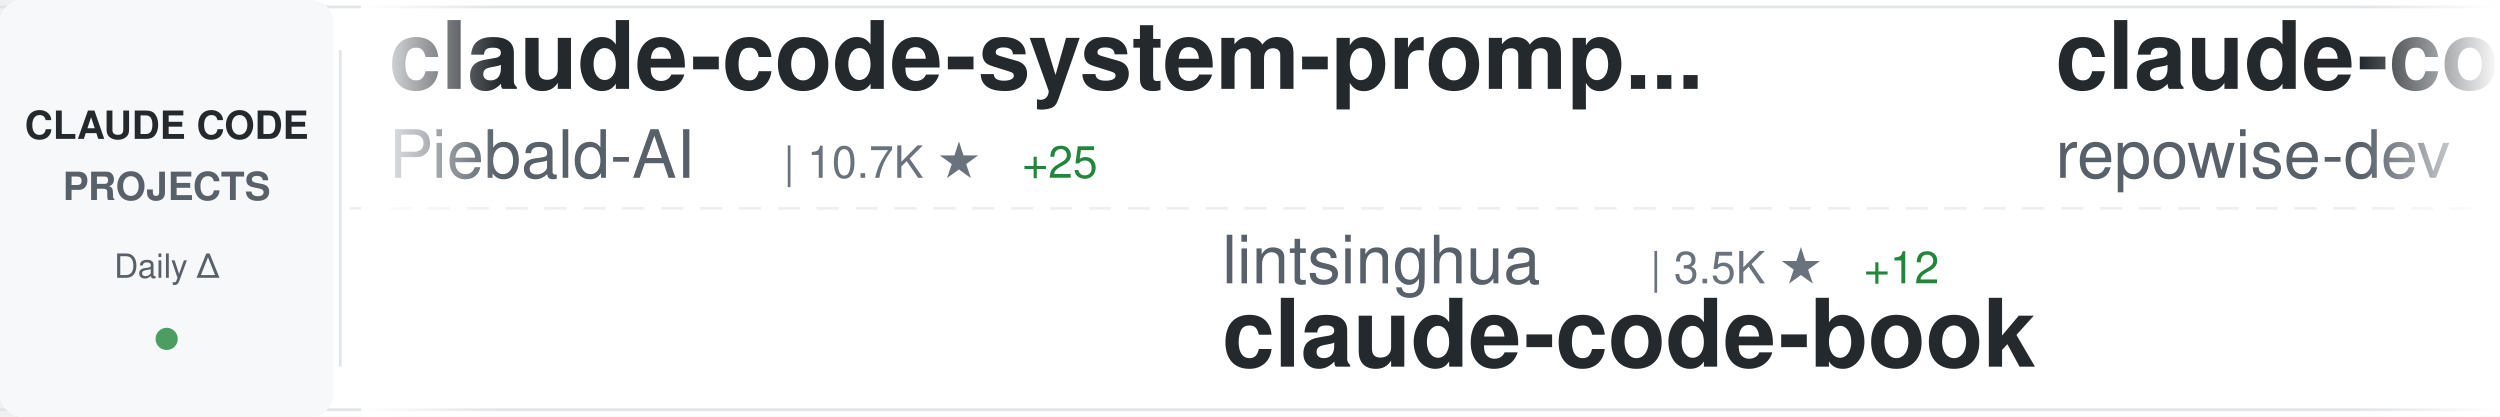
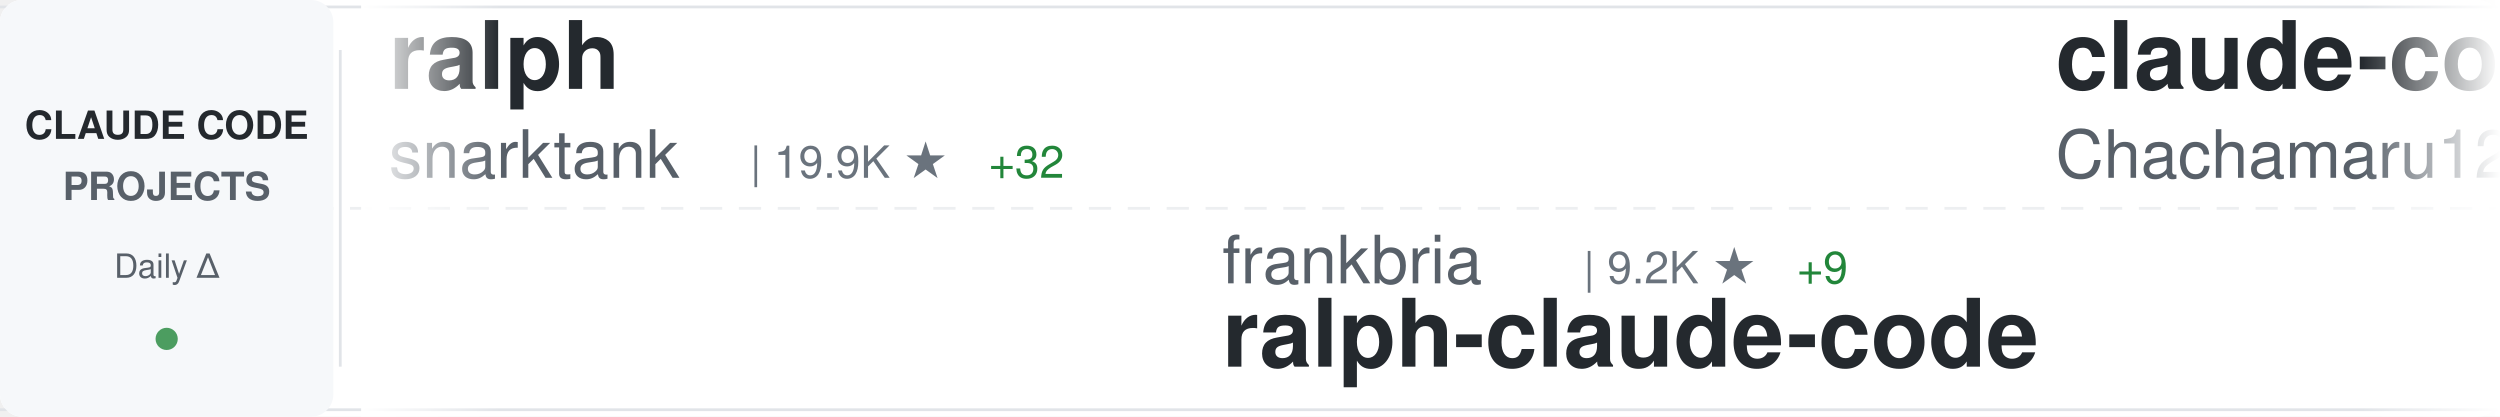
<svg xmlns="http://www.w3.org/2000/svg" width="900" height="150">
  <defs>
    <linearGradient id="awesomeLeftFade" x1="0%" y1="0%" x2="100%" y2="0%">
      <stop offset="0%" style="stop-color:#ffffff;stop-opacity:1" />
      <stop offset="100%" style="stop-color:#ffffff;stop-opacity:0" />
    </linearGradient>
    <linearGradient id="awesomeRightFade" x1="0%" y1="0%" x2="100%" y2="0%">
      <stop offset="0%" style="stop-color:#ffffff;stop-opacity:0" />
      <stop offset="100%" style="stop-color:#ffffff;stop-opacity:1" />
    </linearGradient>
  </defs>
  <rect width="900" height="150" fill="#ffffff" rx="8" />
  <rect x="0" y="2" width="900" height="1" fill="#e1e4e8" />
  <rect x="0" y="147" width="900" height="1" fill="#e1e4e8" />
  <line x1="0" y1="75" x2="900" y2="75" stroke="#e1e4e8" stroke-width="1" stroke-dasharray="8 6" opacity="0.6" />
  <rect x="0" y="0" width="120" height="150" fill="#f6f8fa" rx="8" />
  <text x="60" y="50" font-family="-apple-system, BlinkMacSystemFont, 'Segoe UI', Helvetica, Arial, sans-serif" font-size="14" font-weight="600" fill="#24292e" text-anchor="middle">CLAUDE CODE</text>
  <text x="60" y="72" font-family="-apple-system, BlinkMacSystemFont, 'Segoe UI', Helvetica, Arial, sans-serif" font-size="14" font-weight="600" fill="#586069" text-anchor="middle">PROJECTS</text>
  <text x="60" y="100" font-family="-apple-system, BlinkMacSystemFont, 'Segoe UI', Helvetica, Arial, sans-serif" font-size="12" font-weight="500" fill="#586069" text-anchor="middle">Daily Δ</text>
  <circle cx="60" cy="122" r="4" fill="#22863a" opacity="0.8" />
  <rect x="122" y="18" width="1" height="114" fill="#e1e4e8" />
  <clipPath id="awesomeTickerClip">
    <rect x="130" y="0" width="770" height="150" />
  </clipPath>
  <g clip-path="url(#awesomeTickerClip)">
    <g id="awesomeTickerItems">
      <animateTransform attributeName="transform" attributeType="XML" type="translate" from="0 0" to="-3000 0" dur="54s" repeatCount="indefinite" />
      <g transform="translate(0, 0)">
-         <text x="140" y="32" font-family="-apple-system, BlinkMacSystemFont, 'Segoe UI', Helvetica, Arial, sans-serif" font-size="34" font-weight="600" fill="#24292e">claude-code-system-promp...</text>
-         <text x="140" y="64" font-family="-apple-system, BlinkMacSystemFont, 'Segoe UI', Helvetica, Arial, sans-serif" font-size="24" font-weight="400" fill="#586069">Piebald-AI</text>
-         <text x="282" y="64" font-family="-apple-system, BlinkMacSystemFont, 'Segoe UI', Helvetica, Arial, sans-serif" font-size="16" font-weight="500" fill="#6a737d">| 10.7K ★</text>
-         <text x="368" y="64" font-family="-apple-system, BlinkMacSystemFont, 'Segoe UI', Helvetica, Arial, sans-serif" font-size="16" font-weight="500" fill="#22863a"> +25</text>
+         <text x="140" y="32" font-family="-apple-system, BlinkMacSystemFont, 'Segoe UI', Helvetica, Arial, sans-serif" font-size="34" font-weight="600" fill="#24292e">ralph</text>
+         <text x="140" y="64" font-family="-apple-system, BlinkMacSystemFont, 'Segoe UI', Helvetica, Arial, sans-serif" font-size="24" font-weight="400" fill="#586069">snarktank</text>
+         <text x="270" y="64" font-family="-apple-system, BlinkMacSystemFont, 'Segoe UI', Helvetica, Arial, sans-serif" font-size="16" font-weight="500" fill="#6a737d">| 19.9K ★</text>
+         <text x="356" y="64" font-family="-apple-system, BlinkMacSystemFont, 'Segoe UI', Helvetica, Arial, sans-serif" font-size="16" font-weight="500" fill="#22863a"> +32</text>
      </g>
      <g transform="translate(300, 0)">
-         <text x="140" y="102" font-family="-apple-system, BlinkMacSystemFont, 'Segoe UI', Helvetica, Arial, sans-serif" font-size="24" font-weight="400" fill="#586069">lintsinghua</text>
-         <text x="294" y="102" font-family="-apple-system, BlinkMacSystemFont, 'Segoe UI', Helvetica, Arial, sans-serif" font-size="16" font-weight="500" fill="#6a737d">| 3.5K ★</text>
-         <text x="371" y="102" font-family="-apple-system, BlinkMacSystemFont, 'Segoe UI', Helvetica, Arial, sans-serif" font-size="16" font-weight="500" fill="#22863a"> +12</text>
-         <text x="140" y="132" font-family="-apple-system, BlinkMacSystemFont, 'Segoe UI', Helvetica, Arial, sans-serif" font-size="34" font-weight="600" fill="#24292e">claude-code-book</text>
+         <text x="140" y="102" font-family="-apple-system, BlinkMacSystemFont, 'Segoe UI', Helvetica, Arial, sans-serif" font-size="24" font-weight="400" fill="#586069">frankbria</text>
+         <text x="270" y="102" font-family="-apple-system, BlinkMacSystemFont, 'Segoe UI', Helvetica, Arial, sans-serif" font-size="16" font-weight="500" fill="#6a737d">| 9.2K ★</text>
+         <text x="347" y="102" font-family="-apple-system, BlinkMacSystemFont, 'Segoe UI', Helvetica, Arial, sans-serif" font-size="16" font-weight="500" fill="#22863a"> +9</text>
+         <text x="140" y="132" font-family="-apple-system, BlinkMacSystemFont, 'Segoe UI', Helvetica, Arial, sans-serif" font-size="34" font-weight="600" fill="#24292e">ralph-claude-code</text>
      </g>
      <g transform="translate(600, 0)">
-         <text x="140" y="32" font-family="-apple-system, BlinkMacSystemFont, 'Segoe UI', Helvetica, Arial, sans-serif" font-size="34" font-weight="600" fill="#24292e">claude-code-prompts</text>
-         <text x="140" y="64" font-family="-apple-system, BlinkMacSystemFont, 'Segoe UI', Helvetica, Arial, sans-serif" font-size="24" font-weight="400" fill="#586069">repowise-dev</text>
-         <text x="306" y="64" font-family="-apple-system, BlinkMacSystemFont, 'Segoe UI', Helvetica, Arial, sans-serif" font-size="16" font-weight="500" fill="#6a737d">| 1.1K ★</text>
-         <text x="383" y="64" font-family="-apple-system, BlinkMacSystemFont, 'Segoe UI', Helvetica, Arial, sans-serif" font-size="16" font-weight="500" fill="#22863a"> +2</text>
+         <text x="140" y="32" font-family="-apple-system, BlinkMacSystemFont, 'Segoe UI', Helvetica, Arial, sans-serif" font-size="34" font-weight="600" fill="#24292e">claude-code-harness</text>
+         <text x="140" y="64" font-family="-apple-system, BlinkMacSystemFont, 'Segoe UI', Helvetica, Arial, sans-serif" font-size="24" font-weight="400" fill="#586069">Chachamaru127</text>
+         <text x="318" y="64" font-family="-apple-system, BlinkMacSystemFont, 'Segoe UI', Helvetica, Arial, sans-serif" font-size="16" font-weight="500" fill="#6a737d">| 2.6K ★</text>
+         <text x="395" y="64" font-family="-apple-system, BlinkMacSystemFont, 'Segoe UI', Helvetica, Arial, sans-serif" font-size="16" font-weight="500" fill="#22863a"> +47</text>
      </g>
      <g transform="translate(900, 0)">
-         <text x="140" y="102" font-family="-apple-system, BlinkMacSystemFont, 'Segoe UI', Helvetica, Arial, sans-serif" font-size="24" font-weight="400" fill="#586069">LING71671</text>
-         <text x="270" y="102" font-family="-apple-system, BlinkMacSystemFont, 'Segoe UI', Helvetica, Arial, sans-serif" font-size="16" font-weight="500" fill="#6a737d">| 874 ★</text>
-         <text x="140" y="132" font-family="-apple-system, BlinkMacSystemFont, 'Segoe UI', Helvetica, Arial, sans-serif" font-size="34" font-weight="600" fill="#24292e">Open-ClaudeCode</text>
+         <text x="140" y="102" font-family="-apple-system, BlinkMacSystemFont, 'Segoe UI', Helvetica, Arial, sans-serif" font-size="24" font-weight="400" fill="#586069">wanshuiyin</text>
+         <text x="282" y="102" font-family="-apple-system, BlinkMacSystemFont, 'Segoe UI', Helvetica, Arial, sans-serif" font-size="16" font-weight="500" fill="#6a737d">| 11.3K ★</text>
+         <text x="368" y="102" font-family="-apple-system, BlinkMacSystemFont, 'Segoe UI', Helvetica, Arial, sans-serif" font-size="16" font-weight="500" fill="#22863a"> +95</text>
+         <text x="140" y="132" font-family="-apple-system, BlinkMacSystemFont, 'Segoe UI', Helvetica, Arial, sans-serif" font-size="34" font-weight="600" fill="#24292e">Auto-claude-code-researc...</text>
      </g>
      <g transform="translate(1200, 0)">
-         <text x="140" y="32" font-family="-apple-system, BlinkMacSystemFont, 'Segoe UI', Helvetica, Arial, sans-serif" font-size="34" font-weight="600" fill="#24292e">claude-code-sourcemap</text>
-         <text x="140" y="64" font-family="-apple-system, BlinkMacSystemFont, 'Segoe UI', Helvetica, Arial, sans-serif" font-size="24" font-weight="400" fill="#586069">ChinaSiro</text>
-         <text x="270" y="64" font-family="-apple-system, BlinkMacSystemFont, 'Segoe UI', Helvetica, Arial, sans-serif" font-size="16" font-weight="500" fill="#6a737d">| 9.3K ★</text>
-         <text x="347" y="64" font-family="-apple-system, BlinkMacSystemFont, 'Segoe UI', Helvetica, Arial, sans-serif" font-size="16" font-weight="500" fill="#22863a"> +6</text>
-       </g>
-       <g transform="translate(1500, 0)">
-         <text x="140" y="102" font-family="-apple-system, BlinkMacSystemFont, 'Segoe UI', Helvetica, Arial, sans-serif" font-size="24" font-weight="400" fill="#586069">affaan-m</text>
-         <text x="258" y="102" font-family="-apple-system, BlinkMacSystemFont, 'Segoe UI', Helvetica, Arial, sans-serif" font-size="16" font-weight="500" fill="#6a737d">| 205.5K ★</text>
-         <text x="353" y="102" font-family="-apple-system, BlinkMacSystemFont, 'Segoe UI', Helvetica, Arial, sans-serif" font-size="16" font-weight="500" fill="#22863a"> +1.9K</text>
-         <text x="140" y="132" font-family="-apple-system, BlinkMacSystemFont, 'Segoe UI', Helvetica, Arial, sans-serif" font-size="34" font-weight="600" fill="#24292e">ECC</text>
-       </g>
-       <g transform="translate(1800, 0)">
        <text x="140" y="32" font-family="-apple-system, BlinkMacSystemFont, 'Segoe UI', Helvetica, Arial, sans-serif" font-size="34" font-weight="600" fill="#24292e">claude-code-telegram</text>
        <text x="140" y="64" font-family="-apple-system, BlinkMacSystemFont, 'Segoe UI', Helvetica, Arial, sans-serif" font-size="24" font-weight="400" fill="#586069">RichardAtCT</text>
        <text x="294" y="64" font-family="-apple-system, BlinkMacSystemFont, 'Segoe UI', Helvetica, Arial, sans-serif" font-size="16" font-weight="500" fill="#6a737d">| 2.7K ★</text>
-         <text x="371" y="64" font-family="-apple-system, BlinkMacSystemFont, 'Segoe UI', Helvetica, Arial, sans-serif" font-size="16" font-weight="500" fill="#22863a"> +4</text>
+         <text x="371" y="64" font-family="-apple-system, BlinkMacSystemFont, 'Segoe UI', Helvetica, Arial, sans-serif" font-size="16" font-weight="500" fill="#22863a"> +2</text>
+       </g>
+       <g transform="translate(1500, 0)">
+         <text x="140" y="102" font-family="-apple-system, BlinkMacSystemFont, 'Segoe UI', Helvetica, Arial, sans-serif" font-size="24" font-weight="400" fill="#586069">fazxes</text>
+         <text x="234" y="102" font-family="-apple-system, BlinkMacSystemFont, 'Segoe UI', Helvetica, Arial, sans-serif" font-size="16" font-weight="500" fill="#6a737d">| 219 ★</text>
+         <text x="302" y="102" font-family="-apple-system, BlinkMacSystemFont, 'Segoe UI', Helvetica, Arial, sans-serif" font-size="16" font-weight="500" fill="#22863a"> +1</text>
+         <text x="140" y="132" font-family="-apple-system, BlinkMacSystemFont, 'Segoe UI', Helvetica, Arial, sans-serif" font-size="34" font-weight="600" fill="#24292e">Claude-code</text>
+       </g>
+       <g transform="translate(1800, 0)">
+         <text x="140" y="32" font-family="-apple-system, BlinkMacSystemFont, 'Segoe UI', Helvetica, Arial, sans-serif" font-size="34" font-weight="600" fill="#24292e">claude-code-pm-course</text>
+         <text x="140" y="64" font-family="-apple-system, BlinkMacSystemFont, 'Segoe UI', Helvetica, Arial, sans-serif" font-size="24" font-weight="400" fill="#586069">carlvellotti</text>
+         <text x="306" y="64" font-family="-apple-system, BlinkMacSystemFont, 'Segoe UI', Helvetica, Arial, sans-serif" font-size="16" font-weight="500" fill="#6a737d">| 2.1K ★</text>
+         <text x="383" y="64" font-family="-apple-system, BlinkMacSystemFont, 'Segoe UI', Helvetica, Arial, sans-serif" font-size="16" font-weight="500" fill="#22863a"> +1</text>
      </g>
      <g transform="translate(2100, 0)">
-         <text x="140" y="102" font-family="-apple-system, BlinkMacSystemFont, 'Segoe UI', Helvetica, Arial, sans-serif" font-size="24" font-weight="400" fill="#586069">shareAI-lab</text>
-         <text x="294" y="102" font-family="-apple-system, BlinkMacSystemFont, 'Segoe UI', Helvetica, Arial, sans-serif" font-size="16" font-weight="500" fill="#6a737d">| 64.5K ★</text>
-         <text x="380" y="102" font-family="-apple-system, BlinkMacSystemFont, 'Segoe UI', Helvetica, Arial, sans-serif" font-size="16" font-weight="500" fill="#22863a"> +218</text>
-         <text x="140" y="132" font-family="-apple-system, BlinkMacSystemFont, 'Segoe UI', Helvetica, Arial, sans-serif" font-size="34" font-weight="600" fill="#24292e">learn-claude-code</text>
+         <text x="140" y="102" font-family="-apple-system, BlinkMacSystemFont, 'Segoe UI', Helvetica, Arial, sans-serif" font-size="24" font-weight="400" fill="#586069">SeemSeam</text>
+         <text x="258" y="102" font-family="-apple-system, BlinkMacSystemFont, 'Segoe UI', Helvetica, Arial, sans-serif" font-size="16" font-weight="500" fill="#6a737d">| 2.9K ★</text>
+         <text x="335" y="102" font-family="-apple-system, BlinkMacSystemFont, 'Segoe UI', Helvetica, Arial, sans-serif" font-size="16" font-weight="500" fill="#22863a"> +5</text>
+         <text x="140" y="132" font-family="-apple-system, BlinkMacSystemFont, 'Segoe UI', Helvetica, Arial, sans-serif" font-size="34" font-weight="600" fill="#24292e">claude_codex_bridge</text>
      </g>
      <g transform="translate(2400, 0)">
-         <text x="140" y="32" font-family="-apple-system, BlinkMacSystemFont, 'Segoe UI', Helvetica, Arial, sans-serif" font-size="34" font-weight="600" fill="#24292e">claude-code-ultimate-gui...</text>
-         <text x="140" y="64" font-family="-apple-system, BlinkMacSystemFont, 'Segoe UI', Helvetica, Arial, sans-serif" font-size="24" font-weight="400" fill="#586069">FlorianBruniaux</text>
-         <text x="342" y="64" font-family="-apple-system, BlinkMacSystemFont, 'Segoe UI', Helvetica, Arial, sans-serif" font-size="16" font-weight="500" fill="#6a737d">| 4.7K ★</text>
-         <text x="419" y="64" font-family="-apple-system, BlinkMacSystemFont, 'Segoe UI', Helvetica, Arial, sans-serif" font-size="16" font-weight="500" fill="#22863a"> +23</text>
+         <text x="140" y="32" font-family="-apple-system, BlinkMacSystemFont, 'Segoe UI', Helvetica, Arial, sans-serif" font-size="34" font-weight="600" fill="#24292e">claude-coder</text>
+         <text x="140" y="64" font-family="-apple-system, BlinkMacSystemFont, 'Segoe UI', Helvetica, Arial, sans-serif" font-size="24" font-weight="400" fill="#586069">kodu-ai</text>
+         <text x="246" y="64" font-family="-apple-system, BlinkMacSystemFont, 'Segoe UI', Helvetica, Arial, sans-serif" font-size="16" font-weight="500" fill="#6a737d">| 5.3K ★</text>
      </g>
      <g transform="translate(2700, 0)">
-         <text x="140" y="102" font-family="-apple-system, BlinkMacSystemFont, 'Segoe UI', Helvetica, Arial, sans-serif" font-size="24" font-weight="400" fill="#586069">Chachamaru127</text>
-         <text x="318" y="102" font-family="-apple-system, BlinkMacSystemFont, 'Segoe UI', Helvetica, Arial, sans-serif" font-size="16" font-weight="500" fill="#6a737d">| 2.6K ★</text>
-         <text x="395" y="102" font-family="-apple-system, BlinkMacSystemFont, 'Segoe UI', Helvetica, Arial, sans-serif" font-size="16" font-weight="500" fill="#22863a"> +65</text>
-         <text x="140" y="132" font-family="-apple-system, BlinkMacSystemFont, 'Segoe UI', Helvetica, Arial, sans-serif" font-size="34" font-weight="600" fill="#24292e">claude-code-harness</text>
+         <text x="140" y="102" font-family="-apple-system, BlinkMacSystemFont, 'Segoe UI', Helvetica, Arial, sans-serif" font-size="24" font-weight="400" fill="#586069">centminmod</text>
+         <text x="282" y="102" font-family="-apple-system, BlinkMacSystemFont, 'Segoe UI', Helvetica, Arial, sans-serif" font-size="16" font-weight="500" fill="#6a737d">| 2.4K ★</text>
+         <text x="359" y="102" font-family="-apple-system, BlinkMacSystemFont, 'Segoe UI', Helvetica, Arial, sans-serif" font-size="16" font-weight="500" fill="#22863a"> +2</text>
+         <text x="140" y="132" font-family="-apple-system, BlinkMacSystemFont, 'Segoe UI', Helvetica, Arial, sans-serif" font-size="34" font-weight="600" fill="#24292e">my-claude-code-setup</text>
      </g>
      <g transform="translate(3000, 0)">
-         <text x="140" y="32" font-family="-apple-system, BlinkMacSystemFont, 'Segoe UI', Helvetica, Arial, sans-serif" font-size="34" font-weight="600" fill="#24292e">claude-code-system-promp...</text>
-         <text x="140" y="64" font-family="-apple-system, BlinkMacSystemFont, 'Segoe UI', Helvetica, Arial, sans-serif" font-size="24" font-weight="400" fill="#586069">Piebald-AI</text>
-         <text x="282" y="64" font-family="-apple-system, BlinkMacSystemFont, 'Segoe UI', Helvetica, Arial, sans-serif" font-size="16" font-weight="500" fill="#6a737d">| 10.7K ★</text>
-         <text x="368" y="64" font-family="-apple-system, BlinkMacSystemFont, 'Segoe UI', Helvetica, Arial, sans-serif" font-size="16" font-weight="500" fill="#22863a"> +25</text>
+         <text x="140" y="32" font-family="-apple-system, BlinkMacSystemFont, 'Segoe UI', Helvetica, Arial, sans-serif" font-size="34" font-weight="600" fill="#24292e">ralph</text>
+         <text x="140" y="64" font-family="-apple-system, BlinkMacSystemFont, 'Segoe UI', Helvetica, Arial, sans-serif" font-size="24" font-weight="400" fill="#586069">snarktank</text>
+         <text x="270" y="64" font-family="-apple-system, BlinkMacSystemFont, 'Segoe UI', Helvetica, Arial, sans-serif" font-size="16" font-weight="500" fill="#6a737d">| 19.9K ★</text>
+         <text x="356" y="64" font-family="-apple-system, BlinkMacSystemFont, 'Segoe UI', Helvetica, Arial, sans-serif" font-size="16" font-weight="500" fill="#22863a"> +32</text>
      </g>
      <g transform="translate(3300, 0)">
-         <text x="140" y="102" font-family="-apple-system, BlinkMacSystemFont, 'Segoe UI', Helvetica, Arial, sans-serif" font-size="24" font-weight="400" fill="#586069">lintsinghua</text>
-         <text x="294" y="102" font-family="-apple-system, BlinkMacSystemFont, 'Segoe UI', Helvetica, Arial, sans-serif" font-size="16" font-weight="500" fill="#6a737d">| 3.5K ★</text>
-         <text x="371" y="102" font-family="-apple-system, BlinkMacSystemFont, 'Segoe UI', Helvetica, Arial, sans-serif" font-size="16" font-weight="500" fill="#22863a"> +12</text>
-         <text x="140" y="132" font-family="-apple-system, BlinkMacSystemFont, 'Segoe UI', Helvetica, Arial, sans-serif" font-size="34" font-weight="600" fill="#24292e">claude-code-book</text>
+         <text x="140" y="102" font-family="-apple-system, BlinkMacSystemFont, 'Segoe UI', Helvetica, Arial, sans-serif" font-size="24" font-weight="400" fill="#586069">frankbria</text>
+         <text x="270" y="102" font-family="-apple-system, BlinkMacSystemFont, 'Segoe UI', Helvetica, Arial, sans-serif" font-size="16" font-weight="500" fill="#6a737d">| 9.2K ★</text>
+         <text x="347" y="102" font-family="-apple-system, BlinkMacSystemFont, 'Segoe UI', Helvetica, Arial, sans-serif" font-size="16" font-weight="500" fill="#22863a"> +9</text>
+         <text x="140" y="132" font-family="-apple-system, BlinkMacSystemFont, 'Segoe UI', Helvetica, Arial, sans-serif" font-size="34" font-weight="600" fill="#24292e">ralph-claude-code</text>
      </g>
      <g transform="translate(3600, 0)">
-         <text x="140" y="32" font-family="-apple-system, BlinkMacSystemFont, 'Segoe UI', Helvetica, Arial, sans-serif" font-size="34" font-weight="600" fill="#24292e">claude-code-prompts</text>
-         <text x="140" y="64" font-family="-apple-system, BlinkMacSystemFont, 'Segoe UI', Helvetica, Arial, sans-serif" font-size="24" font-weight="400" fill="#586069">repowise-dev</text>
-         <text x="306" y="64" font-family="-apple-system, BlinkMacSystemFont, 'Segoe UI', Helvetica, Arial, sans-serif" font-size="16" font-weight="500" fill="#6a737d">| 1.1K ★</text>
-         <text x="383" y="64" font-family="-apple-system, BlinkMacSystemFont, 'Segoe UI', Helvetica, Arial, sans-serif" font-size="16" font-weight="500" fill="#22863a"> +2</text>
+         <text x="140" y="32" font-family="-apple-system, BlinkMacSystemFont, 'Segoe UI', Helvetica, Arial, sans-serif" font-size="34" font-weight="600" fill="#24292e">claude-code-harness</text>
+         <text x="140" y="64" font-family="-apple-system, BlinkMacSystemFont, 'Segoe UI', Helvetica, Arial, sans-serif" font-size="24" font-weight="400" fill="#586069">Chachamaru127</text>
+         <text x="318" y="64" font-family="-apple-system, BlinkMacSystemFont, 'Segoe UI', Helvetica, Arial, sans-serif" font-size="16" font-weight="500" fill="#6a737d">| 2.6K ★</text>
+         <text x="395" y="64" font-family="-apple-system, BlinkMacSystemFont, 'Segoe UI', Helvetica, Arial, sans-serif" font-size="16" font-weight="500" fill="#22863a"> +47</text>
      </g>
      <g transform="translate(3900, 0)">
-         <text x="140" y="102" font-family="-apple-system, BlinkMacSystemFont, 'Segoe UI', Helvetica, Arial, sans-serif" font-size="24" font-weight="400" fill="#586069">LING71671</text>
-         <text x="270" y="102" font-family="-apple-system, BlinkMacSystemFont, 'Segoe UI', Helvetica, Arial, sans-serif" font-size="16" font-weight="500" fill="#6a737d">| 874 ★</text>
-         <text x="140" y="132" font-family="-apple-system, BlinkMacSystemFont, 'Segoe UI', Helvetica, Arial, sans-serif" font-size="34" font-weight="600" fill="#24292e">Open-ClaudeCode</text>
+         <text x="140" y="102" font-family="-apple-system, BlinkMacSystemFont, 'Segoe UI', Helvetica, Arial, sans-serif" font-size="24" font-weight="400" fill="#586069">wanshuiyin</text>
+         <text x="282" y="102" font-family="-apple-system, BlinkMacSystemFont, 'Segoe UI', Helvetica, Arial, sans-serif" font-size="16" font-weight="500" fill="#6a737d">| 11.3K ★</text>
+         <text x="368" y="102" font-family="-apple-system, BlinkMacSystemFont, 'Segoe UI', Helvetica, Arial, sans-serif" font-size="16" font-weight="500" fill="#22863a"> +95</text>
+         <text x="140" y="132" font-family="-apple-system, BlinkMacSystemFont, 'Segoe UI', Helvetica, Arial, sans-serif" font-size="34" font-weight="600" fill="#24292e">Auto-claude-code-researc...</text>
      </g>
    </g>
  </g>
  <rect x="130" y="0" width="50" height="150" fill="url(#awesomeLeftFade)" />
  <rect x="850" y="0" width="50" height="150" fill="url(#awesomeRightFade)" />
</svg>
